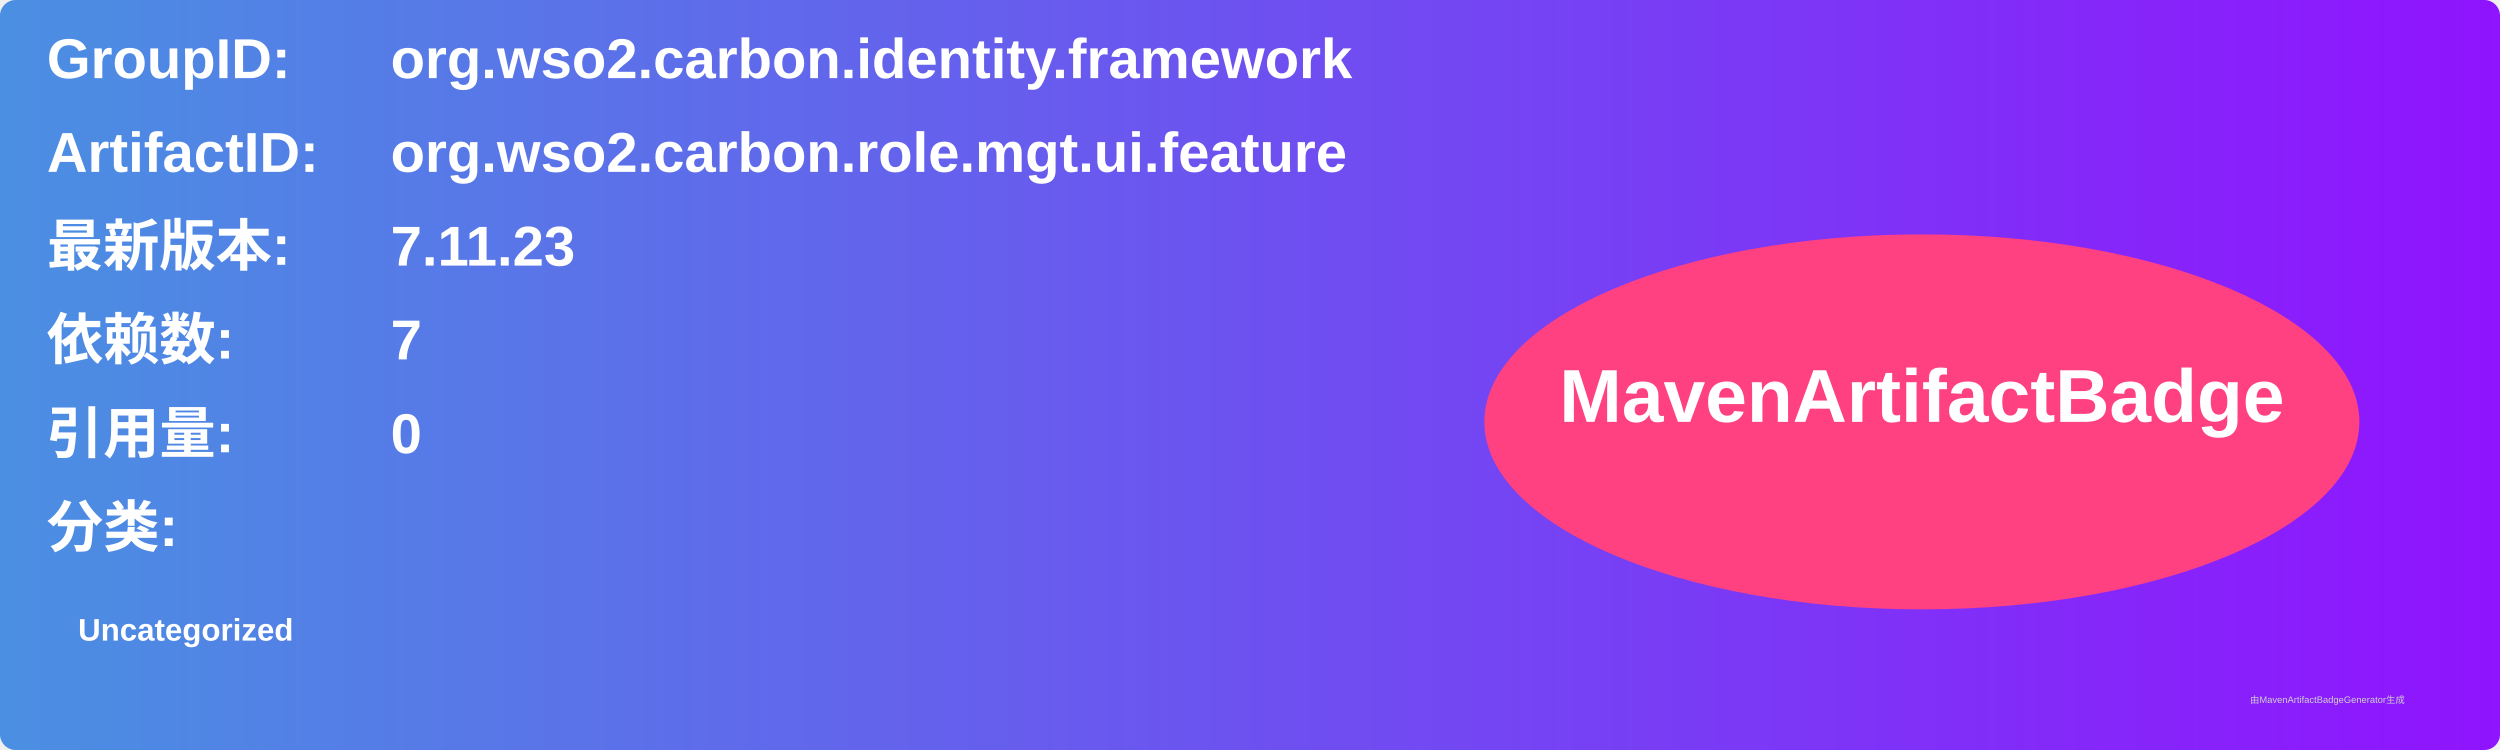
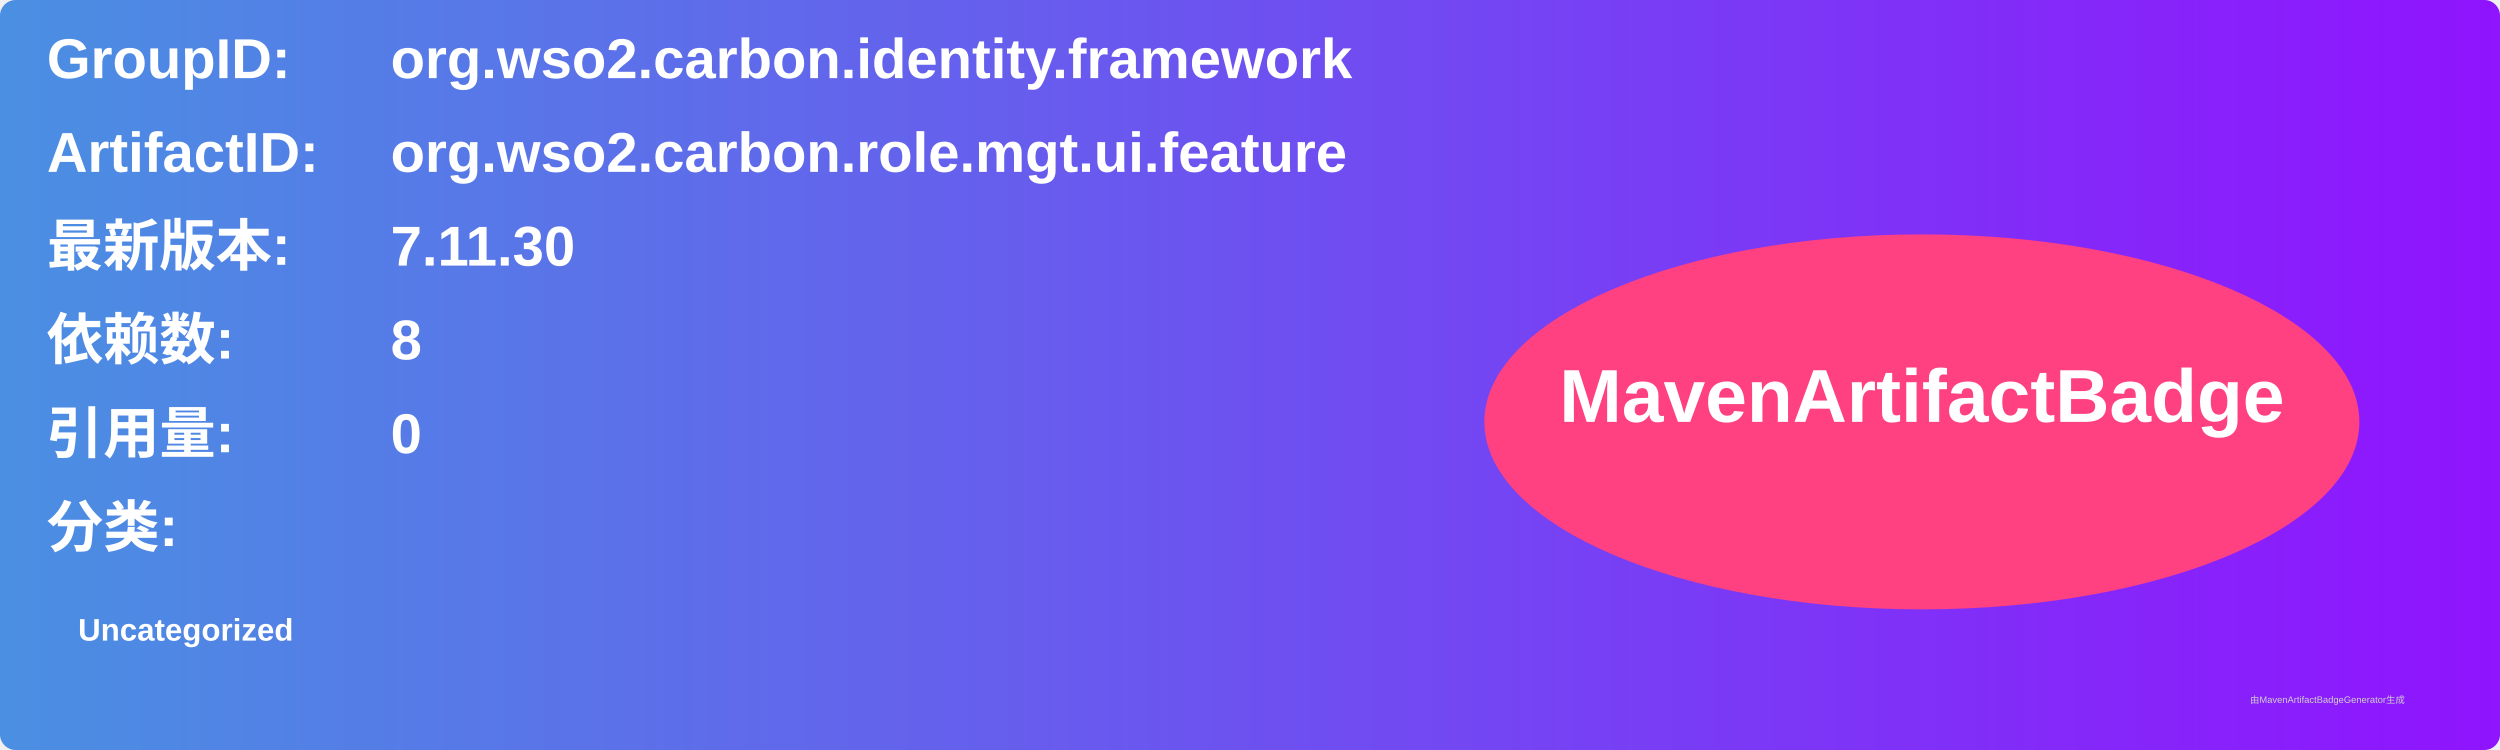
<svg xmlns="http://www.w3.org/2000/svg" width="800" height="240" viewBox="0 0 800 240">
  <linearGradient id="grad" x1="0%" y1="0%" x2="100%" y2="0%">
    <stop offset="0%" stop-color="#4a90e2" />
    <stop offset="100%" stop-color="#9013fe" />
  </linearGradient>
  <rect width="100%" height="100%" rx="5" ry="5" fill="url(#grad)" />
  <g transform="translate(15, 15)">
    <text x="0" y="10" font-family="Arial" font-size="18" fill="white" font-weight="bold" width="260">GroupID:</text>
    <text x="110" y="10" font-family="Arial" font-size="18" fill="white" font-weight="bold" width="460">org.wso2.carbon.identity.framework</text>
    <text x="0" y="40" font-family="Arial" font-size="18" fill="white" font-weight="bold" width="260">ArtifactID:</text>
    <text x="110" y="40" font-family="Arial" font-size="18" fill="white" font-weight="bold" width="460">org.wso2.carbon.role.mgt.ui.feature</text>
    <text x="0" y="70" font-family="Arial" font-size="18" fill="white" font-weight="bold">最新版本:</text>
    <text x="110" y="70" font-family="Arial" font-size="18" fill="white" font-weight="bold">
-       <tspan font-weight="bold">7.11.23</tspan>
+       <tspan font-weight="bold">7.11.30</tspan>
    </text>
    <text x="0" y="100" font-family="Arial" font-size="18" fill="white" font-weight="bold">依赖数: </text>
    <text x="110" y="100" font-family="Arial" font-size="18" fill="white">
-       <tspan font-weight="bold">7</tspan>
+       <tspan font-weight="bold">8</tspan>
    </text>
    <text x="0" y="130" font-family="Arial" font-size="18" fill="white" font-weight="bold">引用量: </text>
    <text x="110" y="130" font-family="Arial" font-size="18" fill="white">
      <tspan font-weight="bold">0</tspan>
    </text>
    <text x="0" y="160" font-family="Arial" font-size="18" fill="white" font-weight="bold">分类:</text>
    <text x="10" y="190" font-family="Arial" font-size="10" fill="white">
      <tspan font-weight="bold">Uncategorized</tspan>
    </text>
    <ellipse cx="600" cy="120" rx="140" ry="60" fill="#ff4081" />
    <text x="600" y="120" text-anchor="middle" font-family="Arial" font-size="24" fill="white" font-weight="bold">MavenArtifactBadge</text>
  </g>
  <text x="720" y="225" font-family="Arial" font-size="3" fill="#d0d0d0">由MavenArtifactBadgeGenerator生成</text>
</svg>
